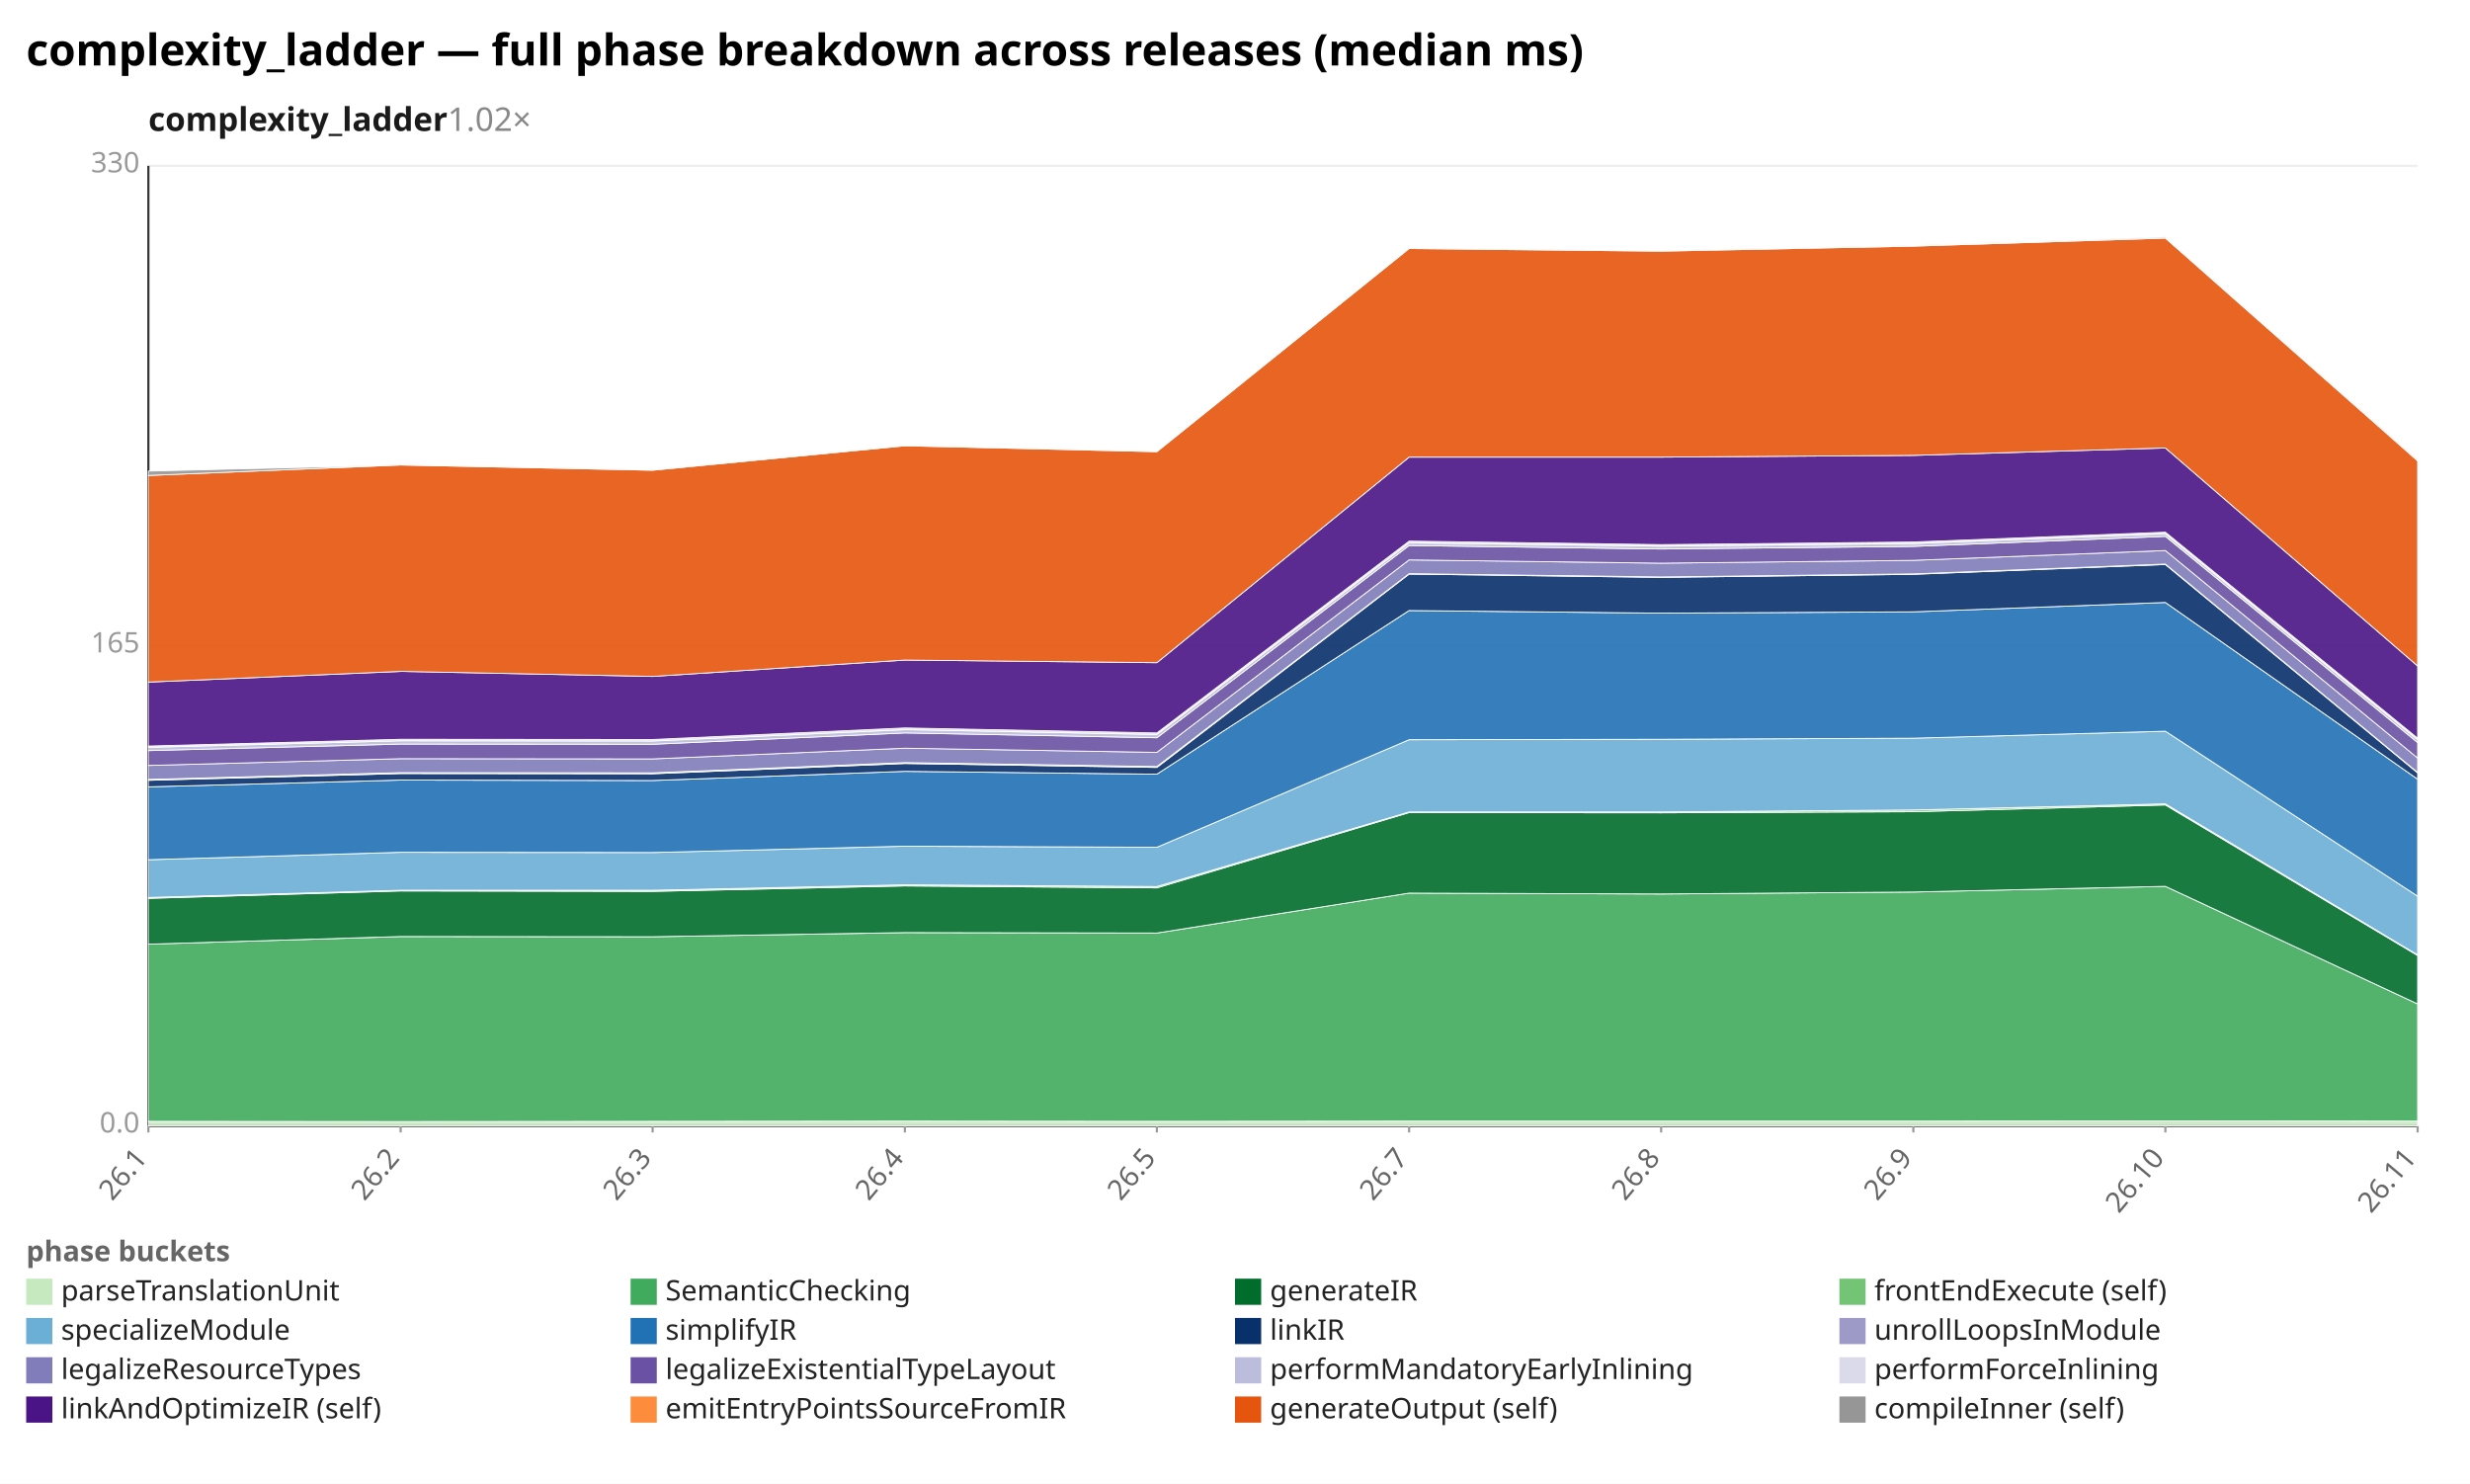
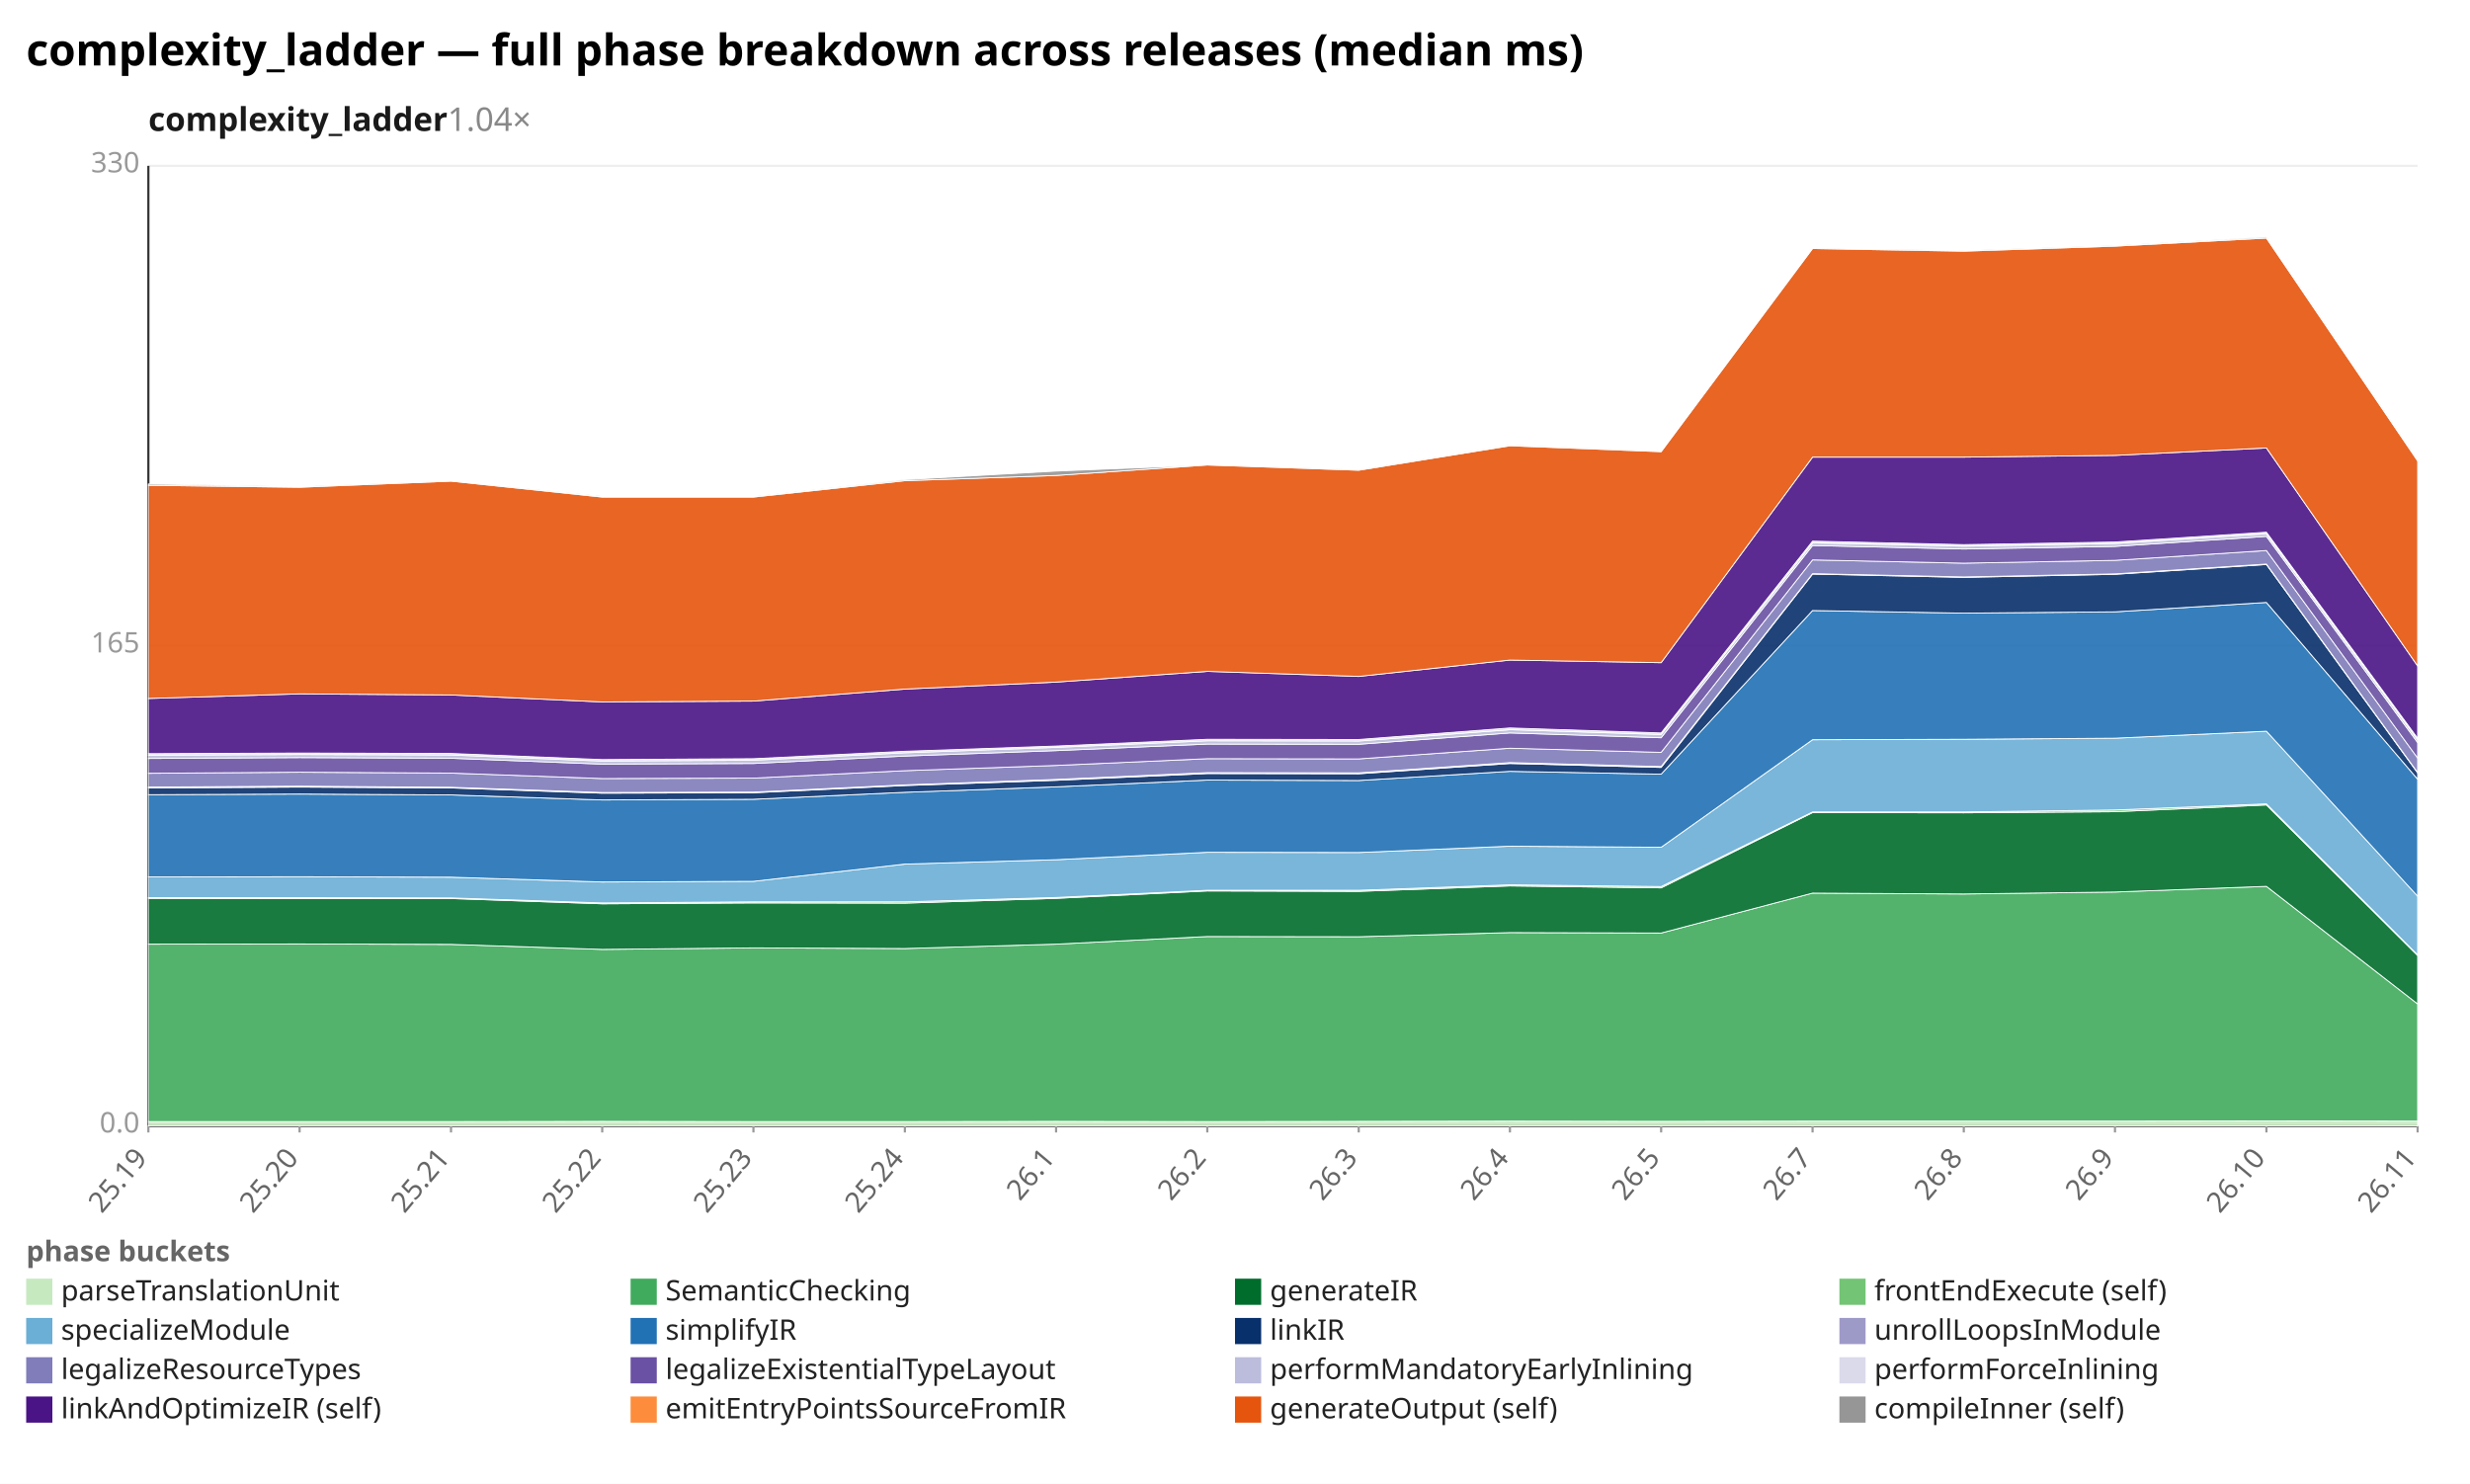
<svg xmlns="http://www.w3.org/2000/svg" width="1132" height="680" viewBox="0 0 1132 680" preserveAspectRatio="xMidYMid meet" font-family="sans-serif" font-size="13">
  <rect width="1132" height="680" fill="white" />
  <text x="12" y="30" font-size="20" font-weight="bold">complexity_ladder — full phase breakdown across releases (median ms)</text>
-   <text x="68" y="60" font-size="15" font-weight="600" fill="#1a1a1a">complexity_ladder<tspan fill="#888" font-weight="400" text-decoration="none">  1.02×</tspan>
+   <text x="68" y="60" font-size="15" font-weight="600" fill="#1a1a1a">complexity_ladder<tspan fill="#888" font-weight="400" text-decoration="none">  1.04×</tspan>
  </text>
  <line x1="68.0" y1="516.0" x2="1108.0" y2="516.0" stroke="#eee" />
  <text x="64.0" y="519.0" text-anchor="end" fill="#999">0.0</text>
  <line x1="68.0" y1="296.0" x2="1108.0" y2="296.0" stroke="#eee" />
  <text x="64.0" y="299.0" text-anchor="end" fill="#999">165</text>
  <line x1="68.0" y1="76.0" x2="1108.0" y2="76.0" stroke="#eee" />
  <text x="64.0" y="79.0" text-anchor="end" fill="#999">330</text>
  <line x1="68.0" y1="76.0" x2="68.0" y2="516.0" stroke="#333" />
  <line x1="68.0" y1="516.0" x2="1108.0" y2="516.0" stroke="#333" />
  <line x1="68.0" y1="516.0" x2="68.0" y2="519.0" stroke="#999" />
-   <text x="68.0" y="531.0" text-anchor="end" fill="#666" transform="rotate(-50 68.0 531.0)">26.1</text>
-   <line x1="183.6" y1="516.0" x2="183.6" y2="519.0" stroke="#999" />
-   <text x="183.6" y="531.0" text-anchor="end" fill="#666" transform="rotate(-50 183.6 531.0)">26.2</text>
-   <line x1="299.1" y1="516.0" x2="299.1" y2="519.0" stroke="#999" />
-   <text x="299.1" y="531.0" text-anchor="end" fill="#666" transform="rotate(-50 299.1 531.0)">26.3</text>
+   <text x="68.0" y="531.0" text-anchor="end" fill="#666" transform="rotate(-50 68.0 531.0)">25.19</text>
+   <line x1="137.3" y1="516.0" x2="137.3" y2="519.0" stroke="#999" />
+   <text x="137.3" y="531.0" text-anchor="end" fill="#666" transform="rotate(-50 137.3 531.0)">25.20</text>
+   <line x1="206.7" y1="516.0" x2="206.7" y2="519.0" stroke="#999" />
+   <text x="206.7" y="531.0" text-anchor="end" fill="#666" transform="rotate(-50 206.7 531.0)">25.21</text>
+   <line x1="276.0" y1="516.0" x2="276.0" y2="519.0" stroke="#999" />
+   <text x="276.0" y="531.0" text-anchor="end" fill="#666" transform="rotate(-50 276.0 531.0)">25.22</text>
+   <line x1="345.3" y1="516.0" x2="345.3" y2="519.0" stroke="#999" />
+   <text x="345.3" y="531.0" text-anchor="end" fill="#666" transform="rotate(-50 345.3 531.0)">25.23</text>
  <line x1="414.7" y1="516.0" x2="414.7" y2="519.0" stroke="#999" />
-   <text x="414.7" y="531.0" text-anchor="end" fill="#666" transform="rotate(-50 414.7 531.0)">26.4</text>
-   <line x1="530.2" y1="516.0" x2="530.2" y2="519.0" stroke="#999" />
-   <text x="530.2" y="531.0" text-anchor="end" fill="#666" transform="rotate(-50 530.2 531.0)">26.5</text>
-   <line x1="645.8" y1="516.0" x2="645.8" y2="519.0" stroke="#999" />
-   <text x="645.8" y="531.0" text-anchor="end" fill="#666" transform="rotate(-50 645.8 531.0)">26.7</text>
+   <text x="414.7" y="531.0" text-anchor="end" fill="#666" transform="rotate(-50 414.7 531.0)">25.24</text>
+   <line x1="484.0" y1="516.0" x2="484.0" y2="519.0" stroke="#999" />
+   <text x="484.0" y="531.0" text-anchor="end" fill="#666" transform="rotate(-50 484.0 531.0)">26.1</text>
+   <line x1="553.3" y1="516.0" x2="553.3" y2="519.0" stroke="#999" />
+   <text x="553.3" y="531.0" text-anchor="end" fill="#666" transform="rotate(-50 553.3 531.0)">26.2</text>
+   <line x1="622.7" y1="516.0" x2="622.7" y2="519.0" stroke="#999" />
+   <text x="622.7" y="531.0" text-anchor="end" fill="#666" transform="rotate(-50 622.7 531.0)">26.3</text>
+   <line x1="692.0" y1="516.0" x2="692.0" y2="519.0" stroke="#999" />
+   <text x="692.0" y="531.0" text-anchor="end" fill="#666" transform="rotate(-50 692.0 531.0)">26.4</text>
  <line x1="761.3" y1="516.0" x2="761.3" y2="519.0" stroke="#999" />
-   <text x="761.3" y="531.0" text-anchor="end" fill="#666" transform="rotate(-50 761.3 531.0)">26.8</text>
-   <line x1="876.9" y1="516.0" x2="876.9" y2="519.0" stroke="#999" />
-   <text x="876.9" y="531.0" text-anchor="end" fill="#666" transform="rotate(-50 876.9 531.0)">26.9</text>
-   <line x1="992.4" y1="516.0" x2="992.4" y2="519.0" stroke="#999" />
-   <text x="992.4" y="531.0" text-anchor="end" fill="#666" transform="rotate(-50 992.4 531.0)">26.10</text>
+   <text x="761.3" y="531.0" text-anchor="end" fill="#666" transform="rotate(-50 761.3 531.0)">26.5</text>
+   <line x1="830.7" y1="516.0" x2="830.7" y2="519.0" stroke="#999" />
+   <text x="830.7" y="531.0" text-anchor="end" fill="#666" transform="rotate(-50 830.7 531.0)">26.7</text>
+   <line x1="900.0" y1="516.0" x2="900.0" y2="519.0" stroke="#999" />
+   <text x="900.0" y="531.0" text-anchor="end" fill="#666" transform="rotate(-50 900.0 531.0)">26.8</text>
+   <line x1="969.3" y1="516.0" x2="969.3" y2="519.0" stroke="#999" />
+   <text x="969.3" y="531.0" text-anchor="end" fill="#666" transform="rotate(-50 969.3 531.0)">26.9</text>
+   <line x1="1038.7" y1="516.0" x2="1038.7" y2="519.0" stroke="#999" />
+   <text x="1038.7" y="531.0" text-anchor="end" fill="#666" transform="rotate(-50 1038.7 531.0)">26.10</text>
  <line x1="1108.0" y1="516.0" x2="1108.0" y2="519.0" stroke="#999" />
  <text x="1108.0" y="531.0" text-anchor="end" fill="#666" transform="rotate(-50 1108.0 531.0)">26.11</text>
-   <polygon points="68.0,513.9 183.6,514.0 299.1,513.9 414.7,513.8 530.2,513.9 645.8,513.8 761.3,513.8 876.9,513.8 992.4,513.7 1108.0,513.8 1108.0,516.0 992.4,516.0 876.9,516.0 761.3,516.0 645.8,516.0 530.2,516.0 414.7,516.0 299.1,516.0 183.6,516.0 68.0,516.0" fill="#c7e9c0" fill-opacity="0.9" stroke="#fff" stroke-width="0.4" />
-   <polygon points="68.0,432.7 183.6,429.2 299.1,429.3 414.7,427.4 530.2,427.6 645.8,409.3 761.3,409.7 876.9,408.8 992.4,406.2 1108.0,460.1 1108.0,513.8 992.4,513.7 876.9,513.8 761.3,513.8 645.8,513.8 530.2,513.9 414.7,513.8 299.1,513.9 183.6,514.0 68.0,513.9" fill="#41ab5d" fill-opacity="0.9" stroke="#fff" stroke-width="0.4" />
-   <polygon points="68.0,411.7 183.6,408.3 299.1,408.5 414.7,406.0 530.2,406.9 645.8,372.4 761.3,372.5 876.9,372.0 992.4,368.9 1108.0,437.9 1108.0,460.1 992.4,406.2 876.9,408.8 761.3,409.7 645.8,409.3 530.2,427.6 414.7,427.4 299.1,429.3 183.6,429.2 68.0,432.7" fill="#006d2c" fill-opacity="0.9" stroke="#fff" stroke-width="0.4" />
-   <polygon points="68.0,411.3 183.6,408.0 299.1,408.0 414.7,405.5 530.2,406.3 645.8,372.1 761.3,372.1 876.9,371.2 992.4,368.4 1108.0,437.6 1108.0,437.9 992.4,368.9 876.9,372.0 761.3,372.5 645.8,372.4 530.2,406.9 414.7,406.0 299.1,408.5 183.6,408.3 68.0,411.7" fill="#74c476" fill-opacity="0.9" stroke="#fff" stroke-width="0.4" />
-   <polygon points="68.0,394.0 183.6,390.6 299.1,390.7 414.7,387.8 530.2,388.3 645.8,339.0 761.3,338.8 876.9,338.3 992.4,335.1 1108.0,410.7 1108.0,437.6 992.4,368.4 876.9,371.2 761.3,372.1 645.8,372.1 530.2,406.3 414.7,405.5 299.1,408.0 183.6,408.0 68.0,411.3" fill="#6baed6" fill-opacity="0.9" stroke="#fff" stroke-width="0.4" />
-   <polygon points="68.0,360.6 183.6,357.5 299.1,357.7 414.7,353.5 530.2,354.8 645.8,279.8 761.3,281.0 876.9,280.4 992.4,276.1 1108.0,357.1 1108.0,410.7 992.4,335.1 876.9,338.3 761.3,338.8 645.8,339.0 530.2,388.3 414.7,387.8 299.1,390.7 183.6,390.6 68.0,394.0" fill="#2171b5" fill-opacity="0.9" stroke="#fff" stroke-width="0.4" />
-   <polygon points="68.0,357.6 183.6,354.5 299.1,354.6 414.7,349.9 530.2,351.7 645.8,263.1 761.3,264.6 876.9,263.2 992.4,258.7 1108.0,354.2 1108.0,357.1 992.4,276.1 876.9,280.4 761.3,281.0 645.8,279.8 530.2,354.8 414.7,353.5 299.1,357.7 183.6,357.5 68.0,360.6" fill="#08306b" fill-opacity="0.9" stroke="#fff" stroke-width="0.4" />
-   <polygon points="68.0,357.2 183.6,354.1 299.1,354.2 414.7,349.5 530.2,351.3 645.8,262.9 761.3,264.4 876.9,263.0 992.4,258.5 1108.0,354.0 1108.0,354.2 992.4,258.7 876.9,263.2 761.3,264.6 645.8,263.1 530.2,351.7 414.7,349.9 299.1,354.6 183.6,354.5 68.0,357.6" fill="#9e9ac8" fill-opacity="0.9" stroke="#fff" stroke-width="0.4" />
-   <polygon points="68.0,350.8 183.6,347.7 299.1,347.8 414.7,342.9 530.2,344.8 645.8,256.6 761.3,258.1 876.9,256.8 992.4,252.3 1108.0,347.4 1108.0,354.0 992.4,258.5 876.9,263.0 761.3,264.4 645.8,262.9 530.2,351.3 414.7,349.5 299.1,354.2 183.6,354.1 68.0,357.2" fill="#807dba" fill-opacity="0.9" stroke="#fff" stroke-width="0.4" />
-   <polygon points="68.0,344.0 183.6,341.0 299.1,341.1 414.7,335.9 530.2,338.1 645.8,250.0 761.3,251.6 876.9,250.4 992.4,245.8 1108.0,340.3 1108.0,347.4 992.4,252.3 876.9,256.8 761.3,258.1 645.8,256.6 530.2,344.8 414.7,342.9 299.1,347.8 183.6,347.7 68.0,350.8" fill="#6a51a3" fill-opacity="0.9" stroke="#fff" stroke-width="0.4" />
-   <polygon points="68.0,342.5 183.6,339.5 299.1,339.6 414.7,334.4 530.2,336.6 645.8,248.8 761.3,250.3 876.9,249.1 992.4,244.6 1108.0,339.0 1108.0,340.3 992.4,245.8 876.9,250.4 761.3,251.6 645.8,250.0 530.2,338.1 414.7,335.9 299.1,341.1 183.6,341.0 68.0,344.0" fill="#bcbddc" fill-opacity="0.9" stroke="#fff" stroke-width="0.4" />
-   <polygon points="68.0,341.9 183.6,338.8 299.1,338.9 414.7,333.6 530.2,335.9 645.8,248.0 761.3,249.6 876.9,248.4 992.4,243.9 1108.0,338.3 1108.0,339.0 992.4,244.6 876.9,249.1 761.3,250.3 645.8,248.8 530.2,336.6 414.7,334.4 299.1,339.6 183.6,339.5 68.0,342.5" fill="#dadaeb" fill-opacity="0.9" stroke="#fff" stroke-width="0.4" />
-   <polygon points="68.0,312.6 183.6,307.7 299.1,310.0 414.7,302.5 530.2,303.7 645.8,209.5 761.3,209.5 876.9,208.7 992.4,205.3 1108.0,305.2 1108.0,338.3 992.4,243.9 876.9,248.4 761.3,249.6 645.8,248.0 530.2,335.9 414.7,333.6 299.1,338.9 183.6,338.8 68.0,341.9" fill="#4a1486" fill-opacity="0.9" stroke="#fff" stroke-width="0.4" />
-   <polygon points="68.0,217.9 183.6,213.1 299.1,215.5 414.7,204.3 530.2,207.0 645.8,113.9 761.3,115.1 876.9,112.8 992.4,109.1 1108.0,211.2 1108.0,305.2 992.4,205.3 876.9,208.7 761.3,209.5 645.8,209.5 530.2,303.7 414.7,302.5 299.1,310.0 183.6,307.7 68.0,312.6" fill="#e6550d" fill-opacity="0.9" stroke="#fff" stroke-width="0.4" />
-   <polygon points="68.0,215.9 183.6,213.1 299.1,215.3 414.7,203.9 530.2,207.0 645.8,113.9 761.3,114.8 876.9,112.5 992.4,108.6 1108.0,210.6 1108.0,211.2 992.4,109.1 876.9,112.8 761.3,115.1 645.8,113.9 530.2,207.0 414.7,204.3 299.1,215.5 183.6,213.1 68.0,217.9" fill="#969696" fill-opacity="0.9" stroke="#fff" stroke-width="0.4" />
+   <polygon points="68.0,514.0 137.3,514.0 206.7,514.0 276.0,513.9 345.3,514.0 414.7,514.0 484.0,513.9 553.3,514.0 622.7,513.9 692.0,513.8 761.3,513.9 830.7,513.8 900.0,513.8 969.3,513.8 1038.7,513.7 1108.0,513.8 1108.0,516.0 1038.7,516.0 969.3,516.0 900.0,516.0 830.7,516.0 761.3,516.0 692.0,516.0 622.7,516.0 553.3,516.0 484.0,516.0 414.7,516.0 345.3,516.0 276.0,516.0 206.7,516.0 137.3,516.0 68.0,516.0" fill="#c7e9c0" fill-opacity="0.9" stroke="#fff" stroke-width="0.4" />
+   <polygon points="68.0,432.7 137.3,432.6 206.7,432.8 276.0,435.1 345.3,434.4 414.7,434.7 484.0,432.7 553.3,429.2 622.7,429.3 692.0,427.4 761.3,427.6 830.7,409.3 900.0,409.7 969.3,408.8 1038.7,406.2 1108.0,460.1 1108.0,513.8 1038.7,513.7 969.3,513.8 900.0,513.8 830.7,513.8 761.3,513.9 692.0,513.8 622.7,513.9 553.3,514.0 484.0,513.9 414.7,514.0 345.3,514.0 276.0,513.9 206.7,514.0 137.3,514.0 68.0,514.0" fill="#41ab5d" fill-opacity="0.9" stroke="#fff" stroke-width="0.4" />
+   <polygon points="68.0,411.7 137.3,411.8 206.7,411.8 276.0,414.2 345.3,413.8 414.7,413.9 484.0,411.7 553.3,408.3 622.7,408.5 692.0,406.0 761.3,406.9 830.7,372.4 900.0,372.5 969.3,372.0 1038.7,368.9 1108.0,437.9 1108.0,460.1 1038.7,406.2 969.3,408.8 900.0,409.7 830.7,409.3 761.3,427.6 692.0,427.4 622.7,429.3 553.3,429.2 484.0,432.7 414.7,434.7 345.3,434.4 276.0,435.1 206.7,432.8 137.3,432.6 68.0,432.7" fill="#006d2c" fill-opacity="0.9" stroke="#fff" stroke-width="0.4" />
+   <polygon points="68.0,411.4 137.3,411.4 206.7,411.5 276.0,413.8 345.3,413.3 414.7,413.3 484.0,411.3 553.3,408.0 622.7,408.0 692.0,405.5 761.3,406.3 830.7,372.1 900.0,372.1 969.3,371.2 1038.7,368.4 1108.0,437.6 1108.0,437.9 1038.7,368.9 969.3,372.0 900.0,372.5 830.7,372.4 761.3,406.9 692.0,406.0 622.7,408.5 553.3,408.3 484.0,411.7 414.7,413.9 345.3,413.8 276.0,414.2 206.7,411.8 137.3,411.8 68.0,411.7" fill="#74c476" fill-opacity="0.9" stroke="#fff" stroke-width="0.4" />
+   <polygon points="68.0,401.9 137.3,401.8 206.7,402.0 276.0,404.2 345.3,403.9 414.7,396.0 484.0,394.0 553.3,390.6 622.7,390.7 692.0,387.8 761.3,388.3 830.7,339.0 900.0,338.8 969.3,338.3 1038.7,335.1 1108.0,410.7 1108.0,437.6 1038.7,368.4 969.3,371.2 900.0,372.1 830.7,372.1 761.3,406.3 692.0,405.5 622.7,408.0 553.3,408.0 484.0,411.3 414.7,413.3 345.3,413.3 276.0,413.8 206.7,411.5 137.3,411.4 68.0,411.4" fill="#6baed6" fill-opacity="0.9" stroke="#fff" stroke-width="0.4" />
+   <polygon points="68.0,364.2 137.3,363.9 206.7,364.3 276.0,366.6 345.3,366.3 414.7,363.1 484.0,360.6 553.3,357.5 622.7,357.7 692.0,353.5 761.3,354.8 830.7,279.8 900.0,281.0 969.3,280.4 1038.7,276.1 1108.0,357.1 1108.0,410.7 1038.7,335.1 969.3,338.3 900.0,338.8 830.7,339.0 761.3,388.3 692.0,387.8 622.7,390.7 553.3,390.6 484.0,394.0 414.7,396.0 345.3,403.9 276.0,404.2 206.7,402.0 137.3,401.8 68.0,401.9" fill="#2171b5" fill-opacity="0.9" stroke="#fff" stroke-width="0.4" />
+   <polygon points="68.0,361.1 137.3,360.7 206.7,361.1 276.0,363.5 345.3,363.3 414.7,360.0 484.0,357.6 553.3,354.5 622.7,354.6 692.0,349.9 761.3,351.7 830.7,263.1 900.0,264.6 969.3,263.2 1038.7,258.7 1108.0,354.2 1108.0,357.1 1038.7,276.1 969.3,280.4 900.0,281.0 830.7,279.8 761.3,354.8 692.0,353.5 622.7,357.7 553.3,357.5 484.0,360.6 414.7,363.1 345.3,366.3 276.0,366.6 206.7,364.3 137.3,363.9 68.0,364.2" fill="#08306b" fill-opacity="0.9" stroke="#fff" stroke-width="0.4" />
+   <polygon points="68.0,360.7 137.3,360.3 206.7,360.8 276.0,363.2 345.3,363.0 414.7,359.7 484.0,357.2 553.3,354.1 622.7,354.2 692.0,349.5 761.3,351.3 830.7,262.9 900.0,264.4 969.3,263.0 1038.7,258.5 1108.0,354.0 1108.0,354.2 1038.7,258.7 969.3,263.2 900.0,264.6 830.7,263.1 761.3,351.7 692.0,349.9 622.7,354.6 553.3,354.5 484.0,357.6 414.7,360.0 345.3,363.3 276.0,363.5 206.7,361.1 137.3,360.7 68.0,361.1" fill="#9e9ac8" fill-opacity="0.9" stroke="#fff" stroke-width="0.4" />
+   <polygon points="68.0,354.4 137.3,353.9 206.7,354.3 276.0,356.8 345.3,356.6 414.7,353.2 484.0,350.8 553.3,347.7 622.7,347.8 692.0,342.9 761.3,344.8 830.7,256.6 900.0,258.1 969.3,256.8 1038.7,252.3 1108.0,347.4 1108.0,354.0 1038.7,258.5 969.3,263.0 900.0,264.4 830.7,262.9 761.3,351.3 692.0,349.5 622.7,354.2 553.3,354.1 484.0,357.2 414.7,359.7 345.3,363.0 276.0,363.2 206.7,360.8 137.3,360.3 68.0,360.7" fill="#807dba" fill-opacity="0.9" stroke="#fff" stroke-width="0.4" />
+   <polygon points="68.0,347.6 137.3,347.2 206.7,347.5 276.0,350.2 345.3,349.9 414.7,346.5 484.0,344.0 553.3,341.0 622.7,341.1 692.0,335.9 761.3,338.1 830.7,250.0 900.0,251.6 969.3,250.4 1038.7,245.8 1108.0,340.3 1108.0,347.4 1038.7,252.3 969.3,256.8 900.0,258.1 830.7,256.6 761.3,344.8 692.0,342.9 622.7,347.8 553.3,347.7 484.0,350.8 414.7,353.2 345.3,356.6 276.0,356.8 206.7,354.3 137.3,353.9 68.0,354.4" fill="#6a51a3" fill-opacity="0.9" stroke="#fff" stroke-width="0.4" />
+   <polygon points="68.0,346.1 137.3,345.8 206.7,346.0 276.0,348.8 345.3,348.4 414.7,345.0 484.0,342.5 553.3,339.5 622.7,339.6 692.0,334.4 761.3,336.6 830.7,248.8 900.0,250.3 969.3,249.1 1038.7,244.6 1108.0,339.0 1108.0,340.3 1038.7,245.8 969.3,250.4 900.0,251.6 830.7,250.0 761.3,338.1 692.0,335.9 622.7,341.1 553.3,341.0 484.0,344.0 414.7,346.5 345.3,349.9 276.0,350.2 206.7,347.5 137.3,347.2 68.0,347.6" fill="#bcbddc" fill-opacity="0.9" stroke="#fff" stroke-width="0.4" />
+   <polygon points="68.0,345.4 137.3,345.1 206.7,345.3 276.0,348.1 345.3,347.7 414.7,344.3 484.0,341.9 553.3,338.8 622.7,338.9 692.0,333.6 761.3,335.9 830.7,248.0 900.0,249.6 969.3,248.4 1038.7,243.9 1108.0,338.3 1108.0,339.0 1038.7,244.6 969.3,249.1 900.0,250.3 830.7,248.8 761.3,336.6 692.0,334.4 622.7,339.6 553.3,339.5 484.0,342.5 414.7,345.0 345.3,348.4 276.0,348.8 206.7,346.0 137.3,345.8 68.0,346.1" fill="#dadaeb" fill-opacity="0.9" stroke="#fff" stroke-width="0.4" />
+   <polygon points="68.0,320.1 137.3,318.0 206.7,318.5 276.0,321.7 345.3,321.3 414.7,315.8 484.0,312.6 553.3,307.7 622.7,310.0 692.0,302.5 761.3,303.7 830.7,209.5 900.0,209.5 969.3,208.7 1038.7,205.3 1108.0,305.2 1108.0,338.3 1038.7,243.9 969.3,248.4 900.0,249.6 830.7,248.0 761.3,335.9 692.0,333.6 622.7,338.9 553.3,338.8 484.0,341.9 414.7,344.3 345.3,347.7 276.0,348.1 206.7,345.3 137.3,345.1 68.0,345.4" fill="#4a1486" fill-opacity="0.9" stroke="#fff" stroke-width="0.4" />
+   <polygon points="68.0,222.4 137.3,223.3 206.7,220.5 276.0,227.8 345.3,227.8 414.7,220.3 484.0,217.9 553.3,213.1 622.7,215.5 692.0,204.3 761.3,207.0 830.7,113.9 900.0,115.1 969.3,112.8 1038.7,109.1 1108.0,211.2 1108.0,305.2 1038.7,205.3 969.3,208.7 900.0,209.5 830.7,209.5 761.3,303.7 692.0,302.5 622.7,310.0 553.3,307.7 484.0,312.6 414.7,315.8 345.3,321.3 276.0,321.7 206.7,318.5 137.3,318.0 68.0,320.1" fill="#e6550d" fill-opacity="0.9" stroke="#fff" stroke-width="0.4" />
+   <polygon points="68.0,221.8 137.3,223.0 206.7,220.5 276.0,227.4 345.3,227.5 414.7,219.8 484.0,215.9 553.3,213.1 622.7,215.3 692.0,203.9 761.3,207.0 830.7,113.9 900.0,114.8 969.3,112.5 1038.7,108.6 1108.0,210.6 1108.0,211.2 1038.7,109.1 969.3,112.8 900.0,115.1 830.7,113.9 761.3,207.0 692.0,204.3 622.7,215.5 553.3,213.1 484.0,217.9 414.7,220.3 345.3,227.8 276.0,227.8 206.7,220.5 137.3,223.3 68.0,222.4" fill="#969696" fill-opacity="0.9" stroke="#fff" stroke-width="0.4" />
  <text x="12" y="578" fill="#666" font-weight="600">phase buckets</text>
  <rect x="12" y="586" width="12" height="12" fill="#c7e9c0" />
  <text x="28" y="596" fill="#222">parseTranslationUnit</text>
  <rect x="289" y="586" width="12" height="12" fill="#41ab5d" />
  <text x="305" y="596" fill="#222">SemanticChecking</text>
  <rect x="566" y="586" width="12" height="12" fill="#006d2c" />
  <text x="582" y="596" fill="#222">generateIR</text>
  <rect x="843" y="586" width="12" height="12" fill="#74c476" />
  <text x="859" y="596" fill="#222">frontEndExecute (self)</text>
  <rect x="12" y="604" width="12" height="12" fill="#6baed6" />
  <text x="28" y="614" fill="#222">specializeModule</text>
  <rect x="289" y="604" width="12" height="12" fill="#2171b5" />
  <text x="305" y="614" fill="#222">simplifyIR</text>
  <rect x="566" y="604" width="12" height="12" fill="#08306b" />
  <text x="582" y="614" fill="#222">linkIR</text>
  <rect x="843" y="604" width="12" height="12" fill="#9e9ac8" />
  <text x="859" y="614" fill="#222">unrollLoopsInModule</text>
  <rect x="12" y="622" width="12" height="12" fill="#807dba" />
  <text x="28" y="632" fill="#222">legalizeResourceTypes</text>
  <rect x="289" y="622" width="12" height="12" fill="#6a51a3" />
  <text x="305" y="632" fill="#222">legalizeExistentialTypeLayout</text>
  <rect x="566" y="622" width="12" height="12" fill="#bcbddc" />
  <text x="582" y="632" fill="#222">performMandatoryEarlyInlining</text>
  <rect x="843" y="622" width="12" height="12" fill="#dadaeb" />
  <text x="859" y="632" fill="#222">performForceInlining</text>
  <rect x="12" y="640" width="12" height="12" fill="#4a1486" />
  <text x="28" y="650" fill="#222">linkAndOptimizeIR (self)</text>
  <rect x="289" y="640" width="12" height="12" fill="#fd8d3c" />
  <text x="305" y="650" fill="#222">emitEntryPointsSourceFromIR</text>
  <rect x="566" y="640" width="12" height="12" fill="#e6550d" />
  <text x="582" y="650" fill="#222">generateOutput (self)</text>
  <rect x="843" y="640" width="12" height="12" fill="#969696" />
  <text x="859" y="650" fill="#222">compileInner (self)</text>
</svg>
